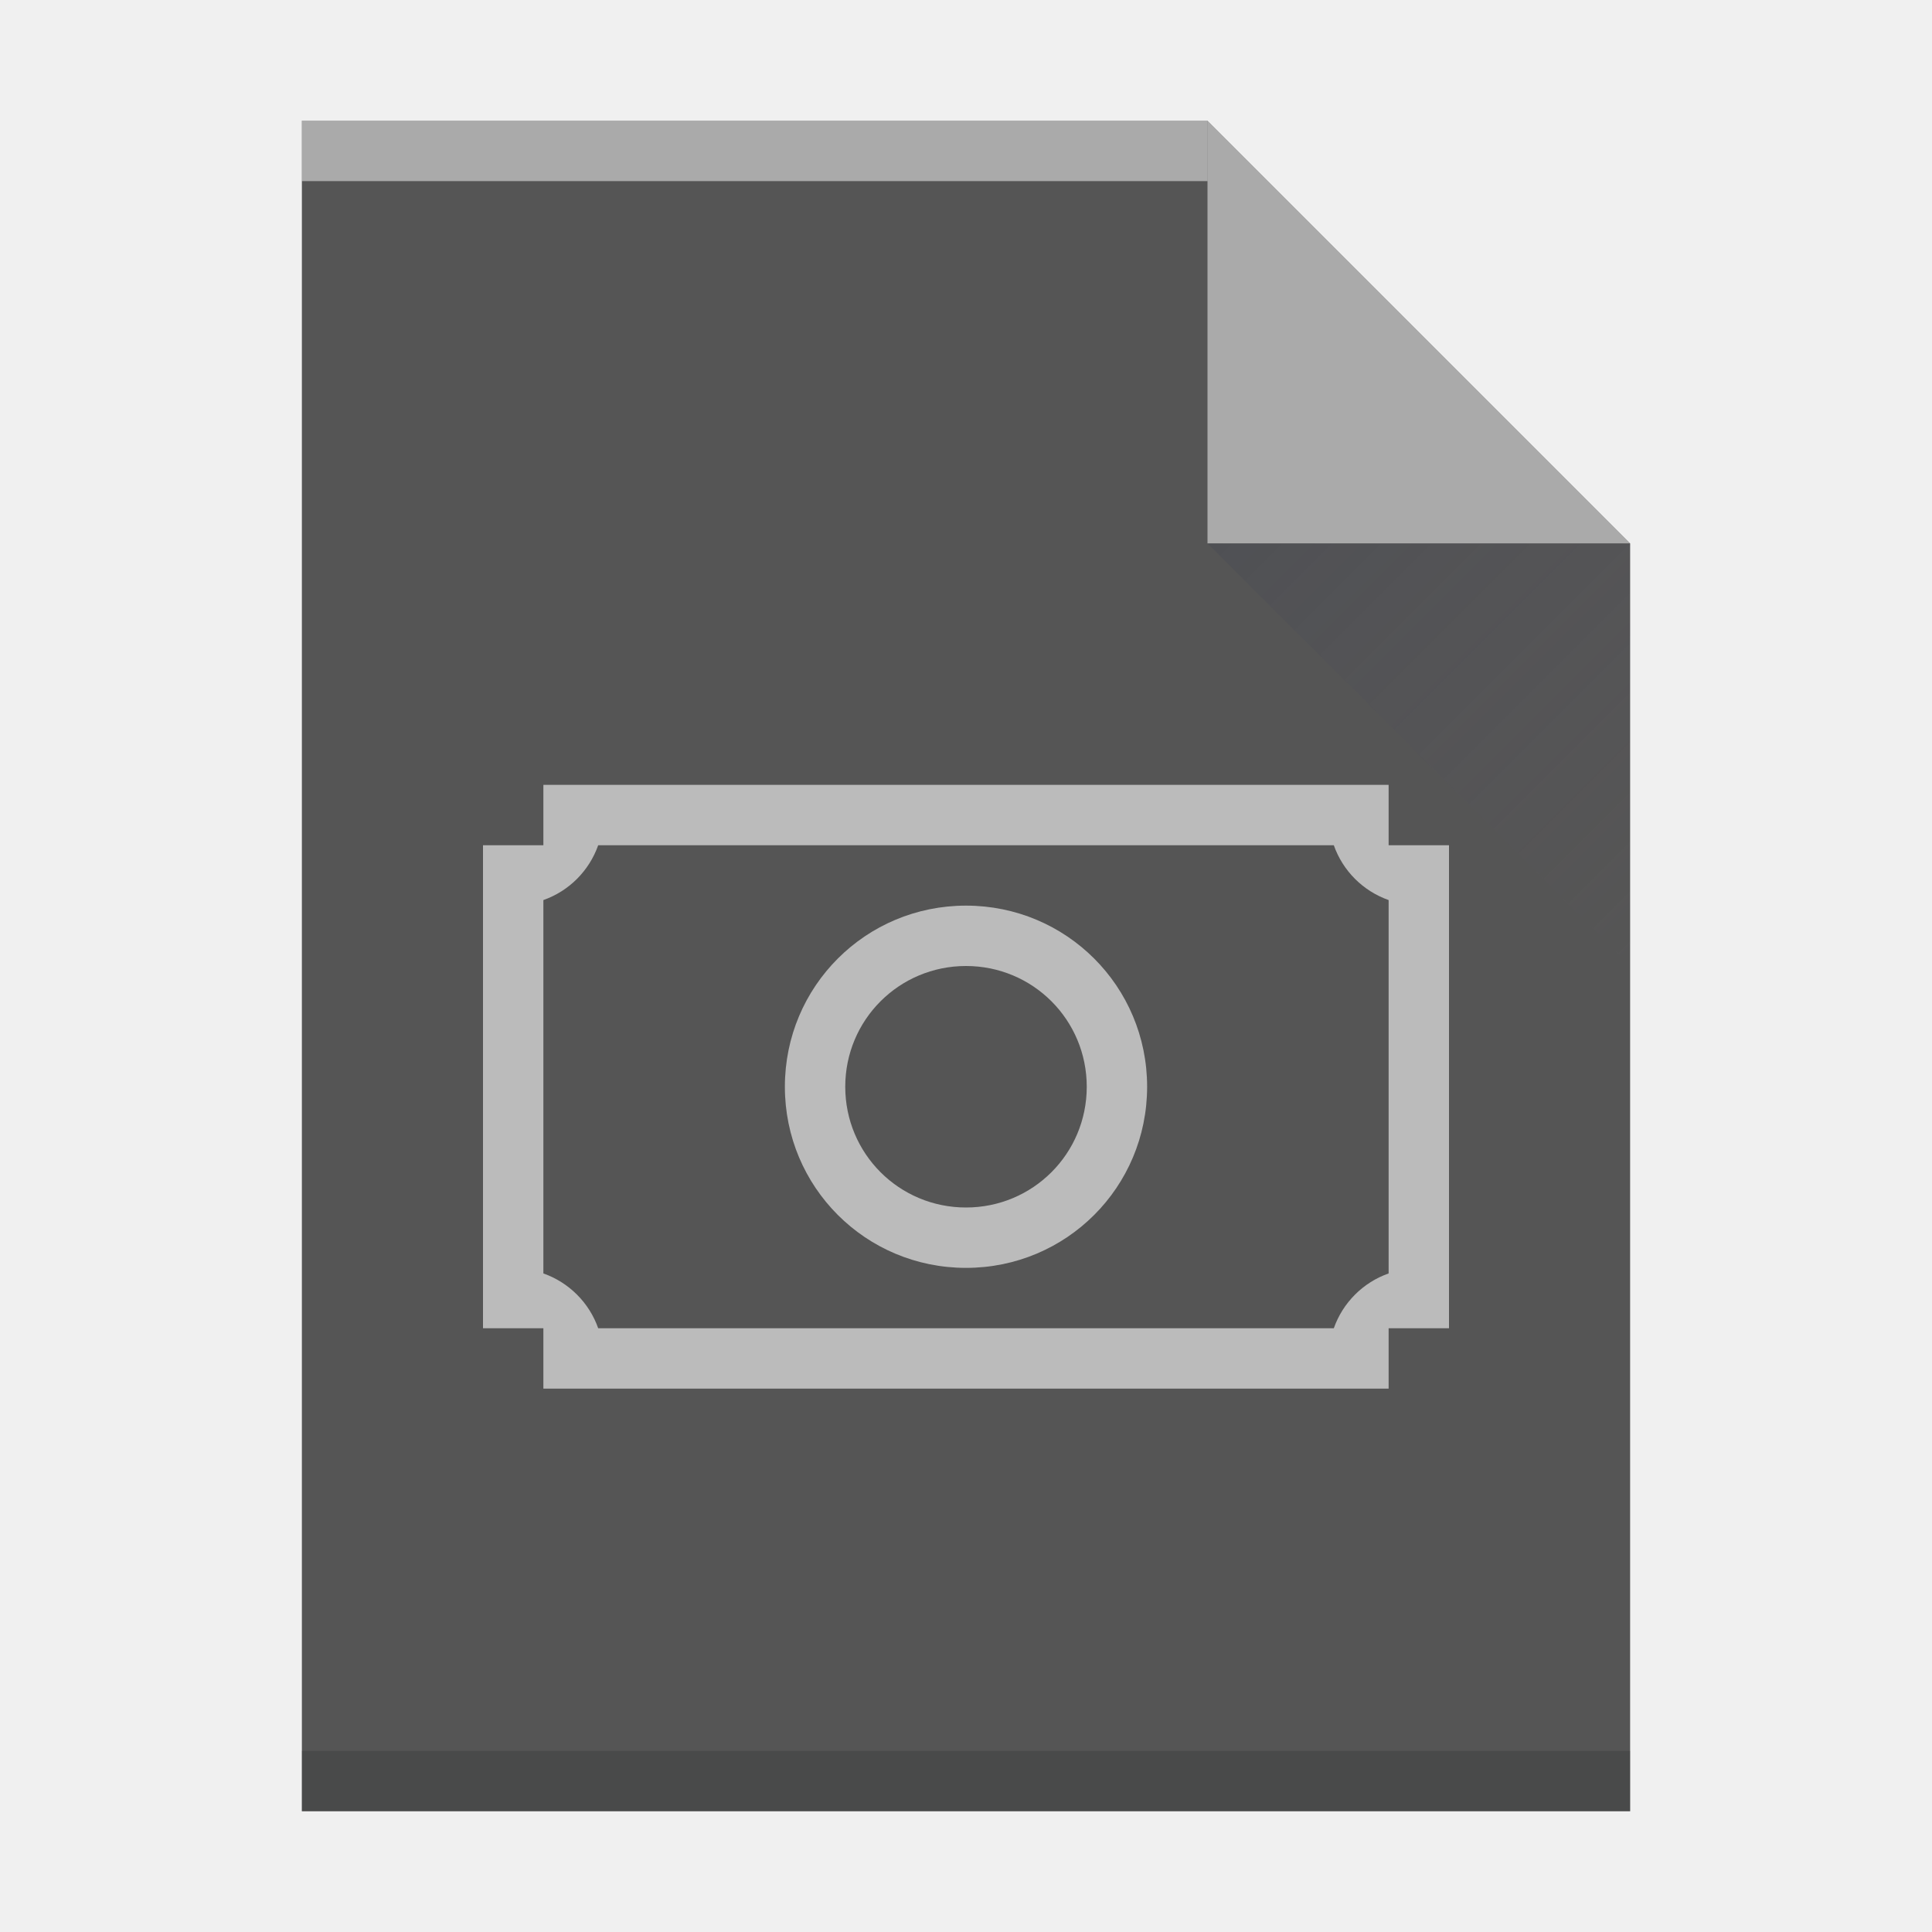
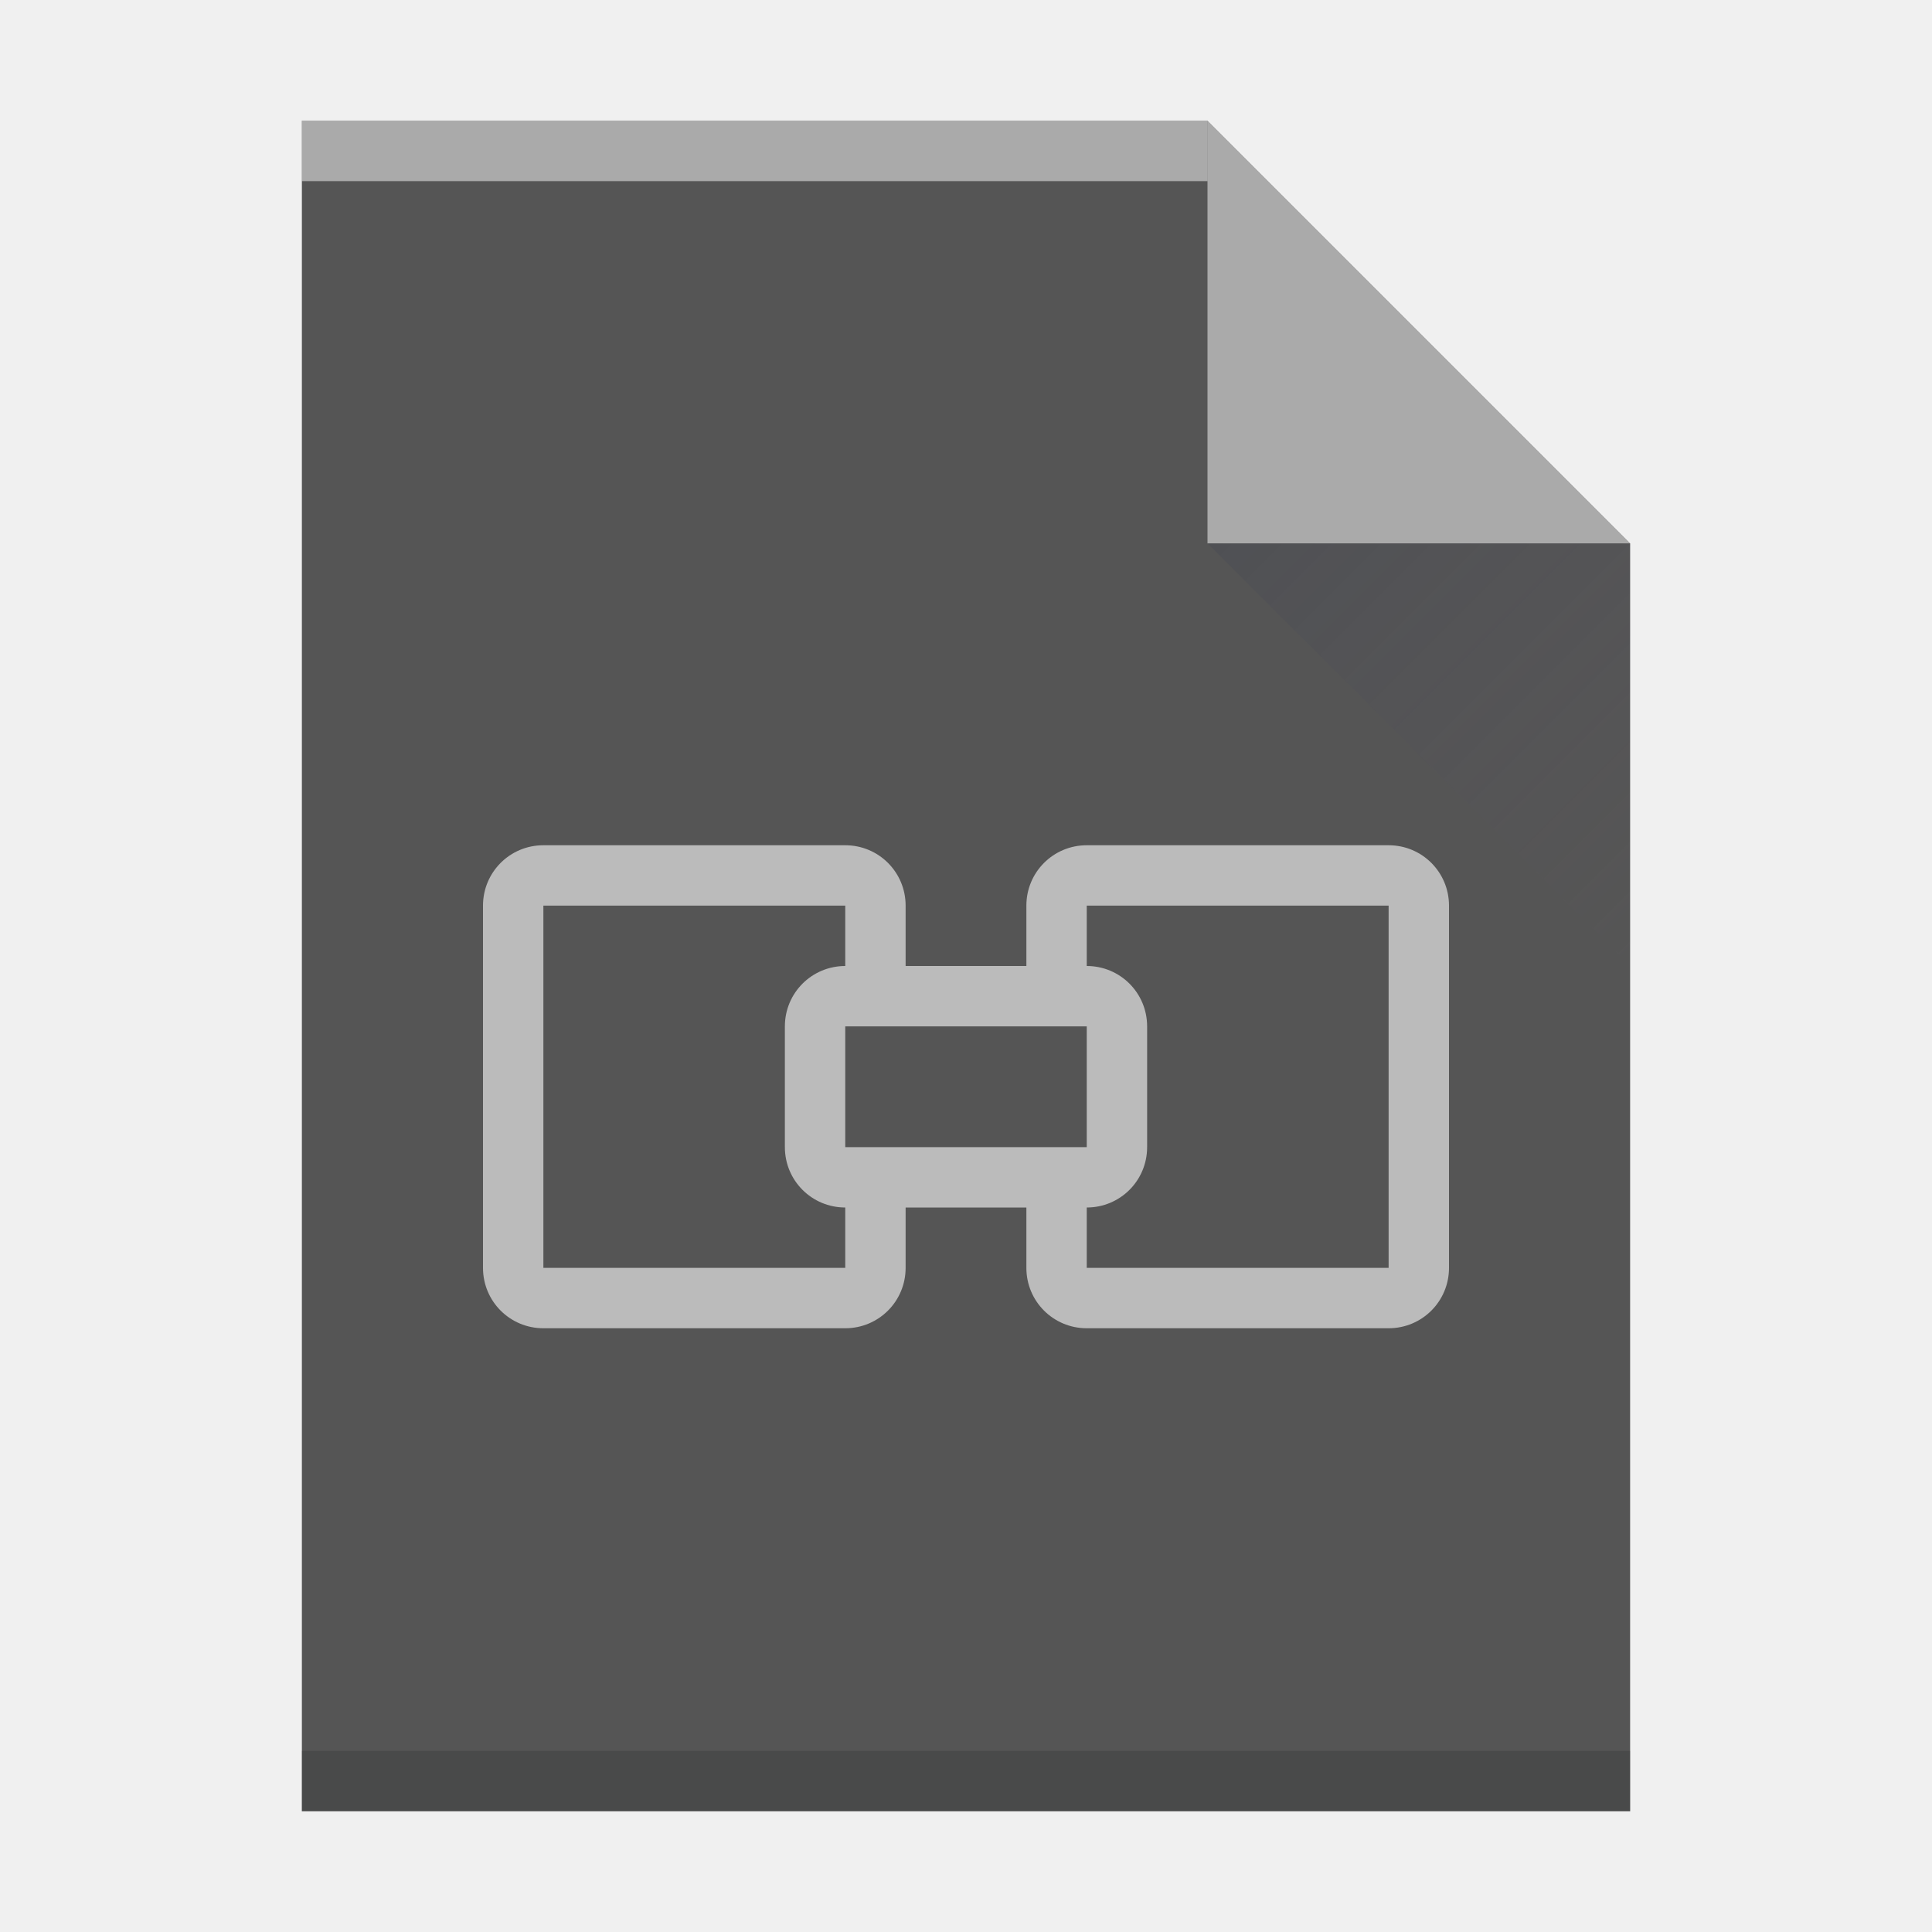
- <svg xmlns="http://www.w3.org/2000/svg" width="32" height="32" id="svg2" version="1.1">
-   <defs id="defs4">
-     <linearGradient id="a" y1="61" y2="3" x2="0" gradientUnits="userSpaceOnUse" gradientTransform="matrix(0.5,0,0,-0.48276,0,31.45)">
-       <stop stop-color="#f27935" id="stop7" />
-       <stop offset="1" stop-color="#f2784b" id="stop9" />
-     </linearGradient>
-     <linearGradient id="b" y1="518.04" y2="524.8" x2="0" gradientUnits="userSpaceOnUse" gradientTransform="translate(-384.57,-515.8)">
-       <stop stop-color="#f7ab89" id="stop12" />
-       <stop offset="1" stop-color="#fbd2bf" id="stop14" />
-     </linearGradient>
-     <linearGradient id="c" y1="524.8" x1="404.57" y2="531.8" x2="411.57" gradientUnits="userSpaceOnUse" gradientTransform="translate(-384.57,-515.8)">
-       <stop stop-color="#383e51" id="stop17" />
-       <stop offset="1" stop-color="#655c6f" stop-opacity="0" id="stop19" />
-     </linearGradient>
-     <linearGradient id="a-3" y1="61" y2="3" x2="0" gradientUnits="userSpaceOnUse" gradientTransform="matrix(0.5,0,0,-0.48276,384.57,547.25)">
-       <stop stop-color="#f27935" id="stop7-6" />
-       <stop offset="1" stop-color="#f2784b" id="stop9-7" />
-     </linearGradient>
-     <linearGradient id="b-5" y1="518.04" y2="524.8" x2="0" gradientUnits="userSpaceOnUse">
-       <stop stop-color="#f7ab89" id="stop12-3" />
-       <stop offset="1" stop-color="#fbd2bf" id="stop14-5" />
-     </linearGradient>
-     <linearGradient id="a-6" y1="61" y2="3" x2="0" gradientUnits="userSpaceOnUse" gradientTransform="matrix(0.5,0,0,-0.48276,40,31.45)">
-       <stop stop-color="#f27935" id="stop7-2" />
-       <stop offset="1" stop-color="#f2784b" id="stop9-6" />
-     </linearGradient>
-     <linearGradient id="a-8" y1="61" y2="3" x2="0" gradientUnits="userSpaceOnUse" gradientTransform="matrix(0.5,0,0,-0.48276,-6.779661,22.09407)">
-       <stop stop-color="#f27935" id="stop7-7" />
-       <stop offset="1" stop-color="#f2784b" id="stop9-9" />
+ <svg xmlns="http://www.w3.org/2000/svg" version="1.1" viewBox="0 0 32 32">
+   <defs>
+     <linearGradient id="c" x1="404.57" x2="411.57" y1="524.8" y2="531.8" gradientTransform="translate(-384.57,-515.8)" gradientUnits="userSpaceOnUse">
+       <stop stop-color="#383e51" offset="0" />
+       <stop stop-color="#655c6f" stop-opacity="0" offset="1" />
    </linearGradient>
  </defs>
-   <path style="fill:#555555;fill-opacity:1" id="path23" d="m 5,30 0,-28 15,0 7,7 0,21 -7,0 z" />
-   <rect width="15" x="5" y="-3" height="1" id="rect27" style="fill:#ffffff;fill-opacity:1;opacity:0.5" transform="scale(1,-1)" />
-   <rect width="22" x="5" y="-30" height="1" id="rect29" style="fill:#2e3132;fill-opacity:0.294" transform="scale(1,-1)" />
-   <path d="M 27,9 20,2 20,9 Z" id="path33" style="fill:#ffffff;fill-rule:evenodd;fill-opacity:1;opacity:0.5" />
-   <path d="M 27,16 20,9 27,9 Z" id="path35" style="opacity:0.2;fill:url(#c);fill-rule:evenodd" />
-   <path style="color:#4d4d4d;fill:#ffffff;fill-opacity:1;opacity:0.6" id="path37" d="m 9,13 0,1 -1,0 0,8 1,0 0,1 14,0 0,-1 1,0 0,-8 -1,0 0,-1 -13.09,0 z m 0.908,1 12.184,0 c 0.15,0.425 0.484,0.758 0.908,0.908 l 0,6.184 C 22.575,21.242 22.242,21.576 22.092,22 L 9.908,22 C 9.758,21.575 9.424,21.242 9,21.092 L 9,14.908 C 9.425,14.758 9.758,14.424 9.908,14 M 16,15 c -1.662,0 -3,1.338 -3,3 0,1.662 1.338,3 3,3 1.662,0 3,-1.338 3,-3 0,-1.662 -1.338,-3 -3,-3 m 0,1 c 1.108,0 2,0.892 2,2 0,1.108 -0.892,2 -2,2 -1.108,0 -2,-0.892 -2,-2 0,-1.108 0.892,-2 2,-2" />
+   <path d="m5 30v-28h15l7 7v21h-7z" fill="#555" />
+   <rect transform="scale(1,-1)" x="5" y="-3" width="15" height="1" fill="#fff" opacity=".5" />
+   <rect transform="scale(1,-1)" x="5" y="-30" width="22" height="1" fill="#2e3132" fill-opacity=".294" />
+   <path d="m27 9-7-7v7z" fill="#fff" fill-rule="evenodd" opacity=".5" />
+   <path d="m27 16-7-7h7z" fill="url(#c)" fill-rule="evenodd" opacity=".2" />
+   <g transform="translate(5,-1023.362)" fill="#fff" opacity=".6">
+     <path transform="translate(0,1030.362)" d="m4 7c-0.554 0-1 0.446-1 1v6c0 0.554 0.446 1 1 1h5c0.554 0 1-0.446 1-1v-1h2v1c0 0.554 0.446 1 1 1h5c0.554 0 1-0.446 1-1v-6c0-0.554-0.446-1-1-1h-5c-0.554 0-1 0.446-1 1v1h-2v-1c0-0.554-0.446-1-1-1zm0 1h5v1c-0.554 0-1 0.446-1 1v2c0 0.554 0.446 1 1 1v1h-5zm9 0h5v6h-5v-1c0.554 0 1-0.446 1-1v-2c0-0.554-0.446-1-1-1zm-4 2h4v2h-4z" fill="#fff" />
+   </g>
</svg>
